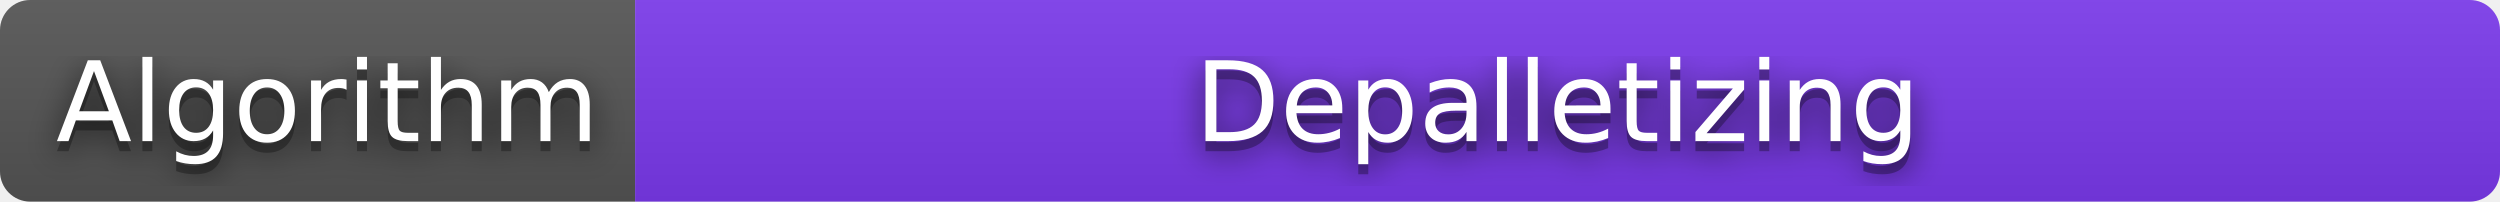
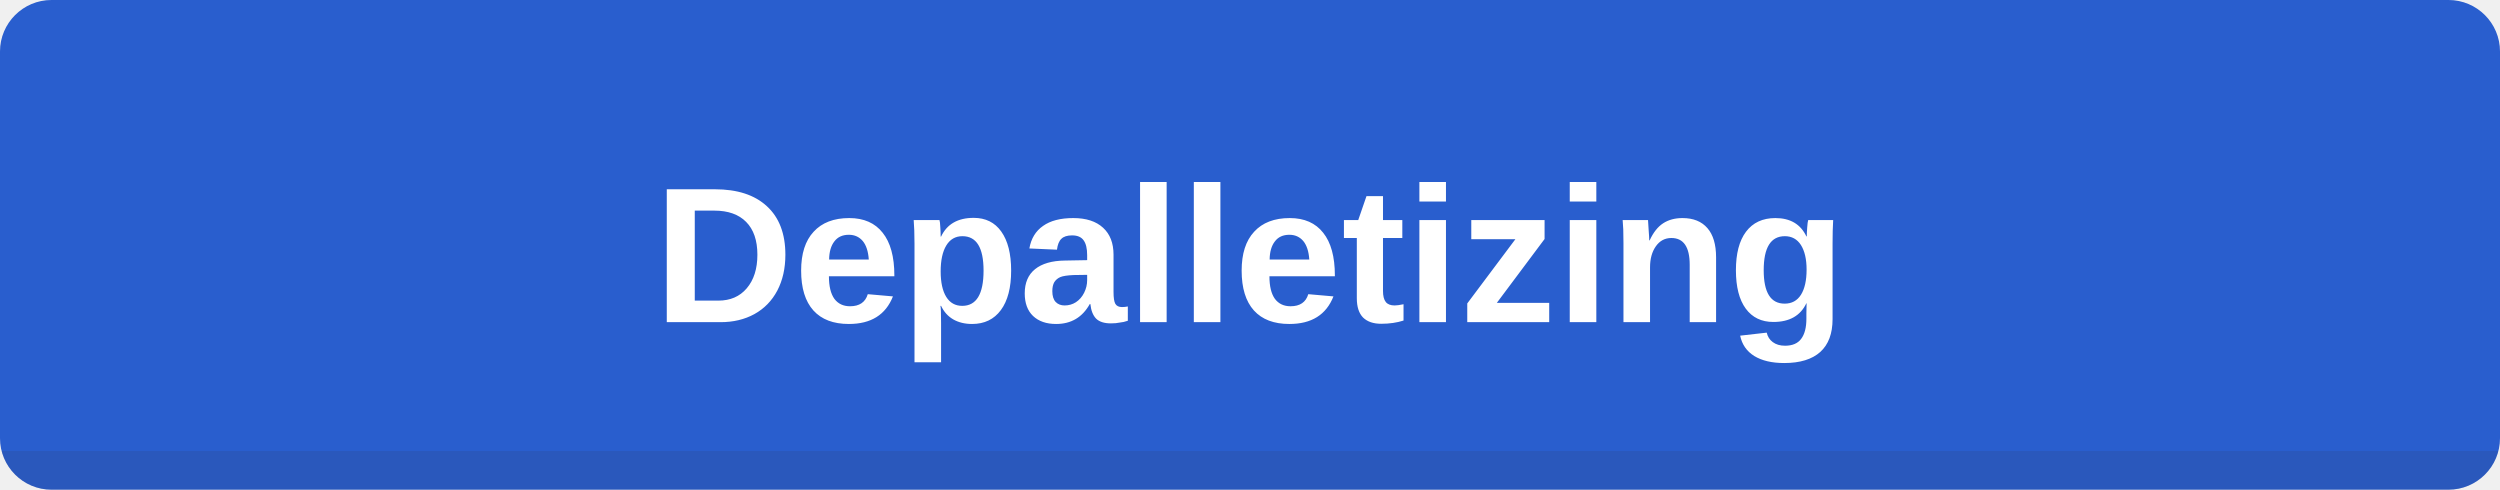
- <svg xmlns="http://www.w3.org/2000/svg" width="248" height="20" role="img" aria-label="Algorithm: Depalletizing">
-   <filter id="blur">
-     <feGaussianBlur stdDeviation="16" />
-   </filter>
-   <linearGradient id="s" x2="0" y2="100%">
-     <stop offset="0" stop-color="#bbb" stop-opacity=".1" />
-     <stop offset="1" stop-opacity=".1" />
-   </linearGradient>
+ <svg xmlns="http://www.w3.org/2000/svg" width="194" height="38" role="img" aria-label="Depalletizing">
  <clipPath id="r">
-     <rect width="248" height="20" rx="3" />
+     <rect width="194" height="38" rx="4" />
  </clipPath>
  <g clip-path="url(#r)">
-     <rect width="63" height="20" fill="#555" />
-     <rect x="63" width="185" height="20" fill="#7C3AED" />
-     <rect width="248" height="20" fill="url(#s)" />
+     <rect width="194" height="38" fill="#2057CC" />
+     <rect width="194" height="38" fill="#fff" fill-opacity=".04" />
+     <rect y="35" width="194" height="3" fill="#343132" fill-opacity=".12" />
  </g>
-   <g fill="#fff" text-anchor="middle" font-family="Verdana,Geneva,DejaVu Sans,sans-serif" text-rendering="geometricPrecision" font-size="110">
-     <g transform="scale(.1)">
-       <g aria-hidden="true" fill="#010101">
-         <text x="325" y="150" fill-opacity=".8" filter="url(#blur)" textLength="530">Algorithm</text>
-         <text x="325" y="150" fill-opacity=".3" textLength="530">Algorithm</text>
-       </g>
-       <text x="325" y="140" textLength="530">Algorithm</text>
-     </g>
-     <g transform="scale(.1)">
-       <g aria-hidden="true" fill="#010101">
-         <text x="1545" y="150" fill-opacity=".8" filter="url(#blur)" textLength="710">Depalletizing</text>
-         <text x="1545" y="150" fill-opacity=".3" textLength="710">Depalletizing</text>
-       </g>
-       <text x="1545" y="140" textLength="710">Depalletizing</text>
-     </g>
-   </g>
+   <text x="97" y="25" fill="#FFFFFF" text-anchor="middle" font-family="Segoe UI,Arial,sans-serif" font-size="15" font-weight="700" text-rendering="geometricPrecision">Depalletizing</text>
</svg>
